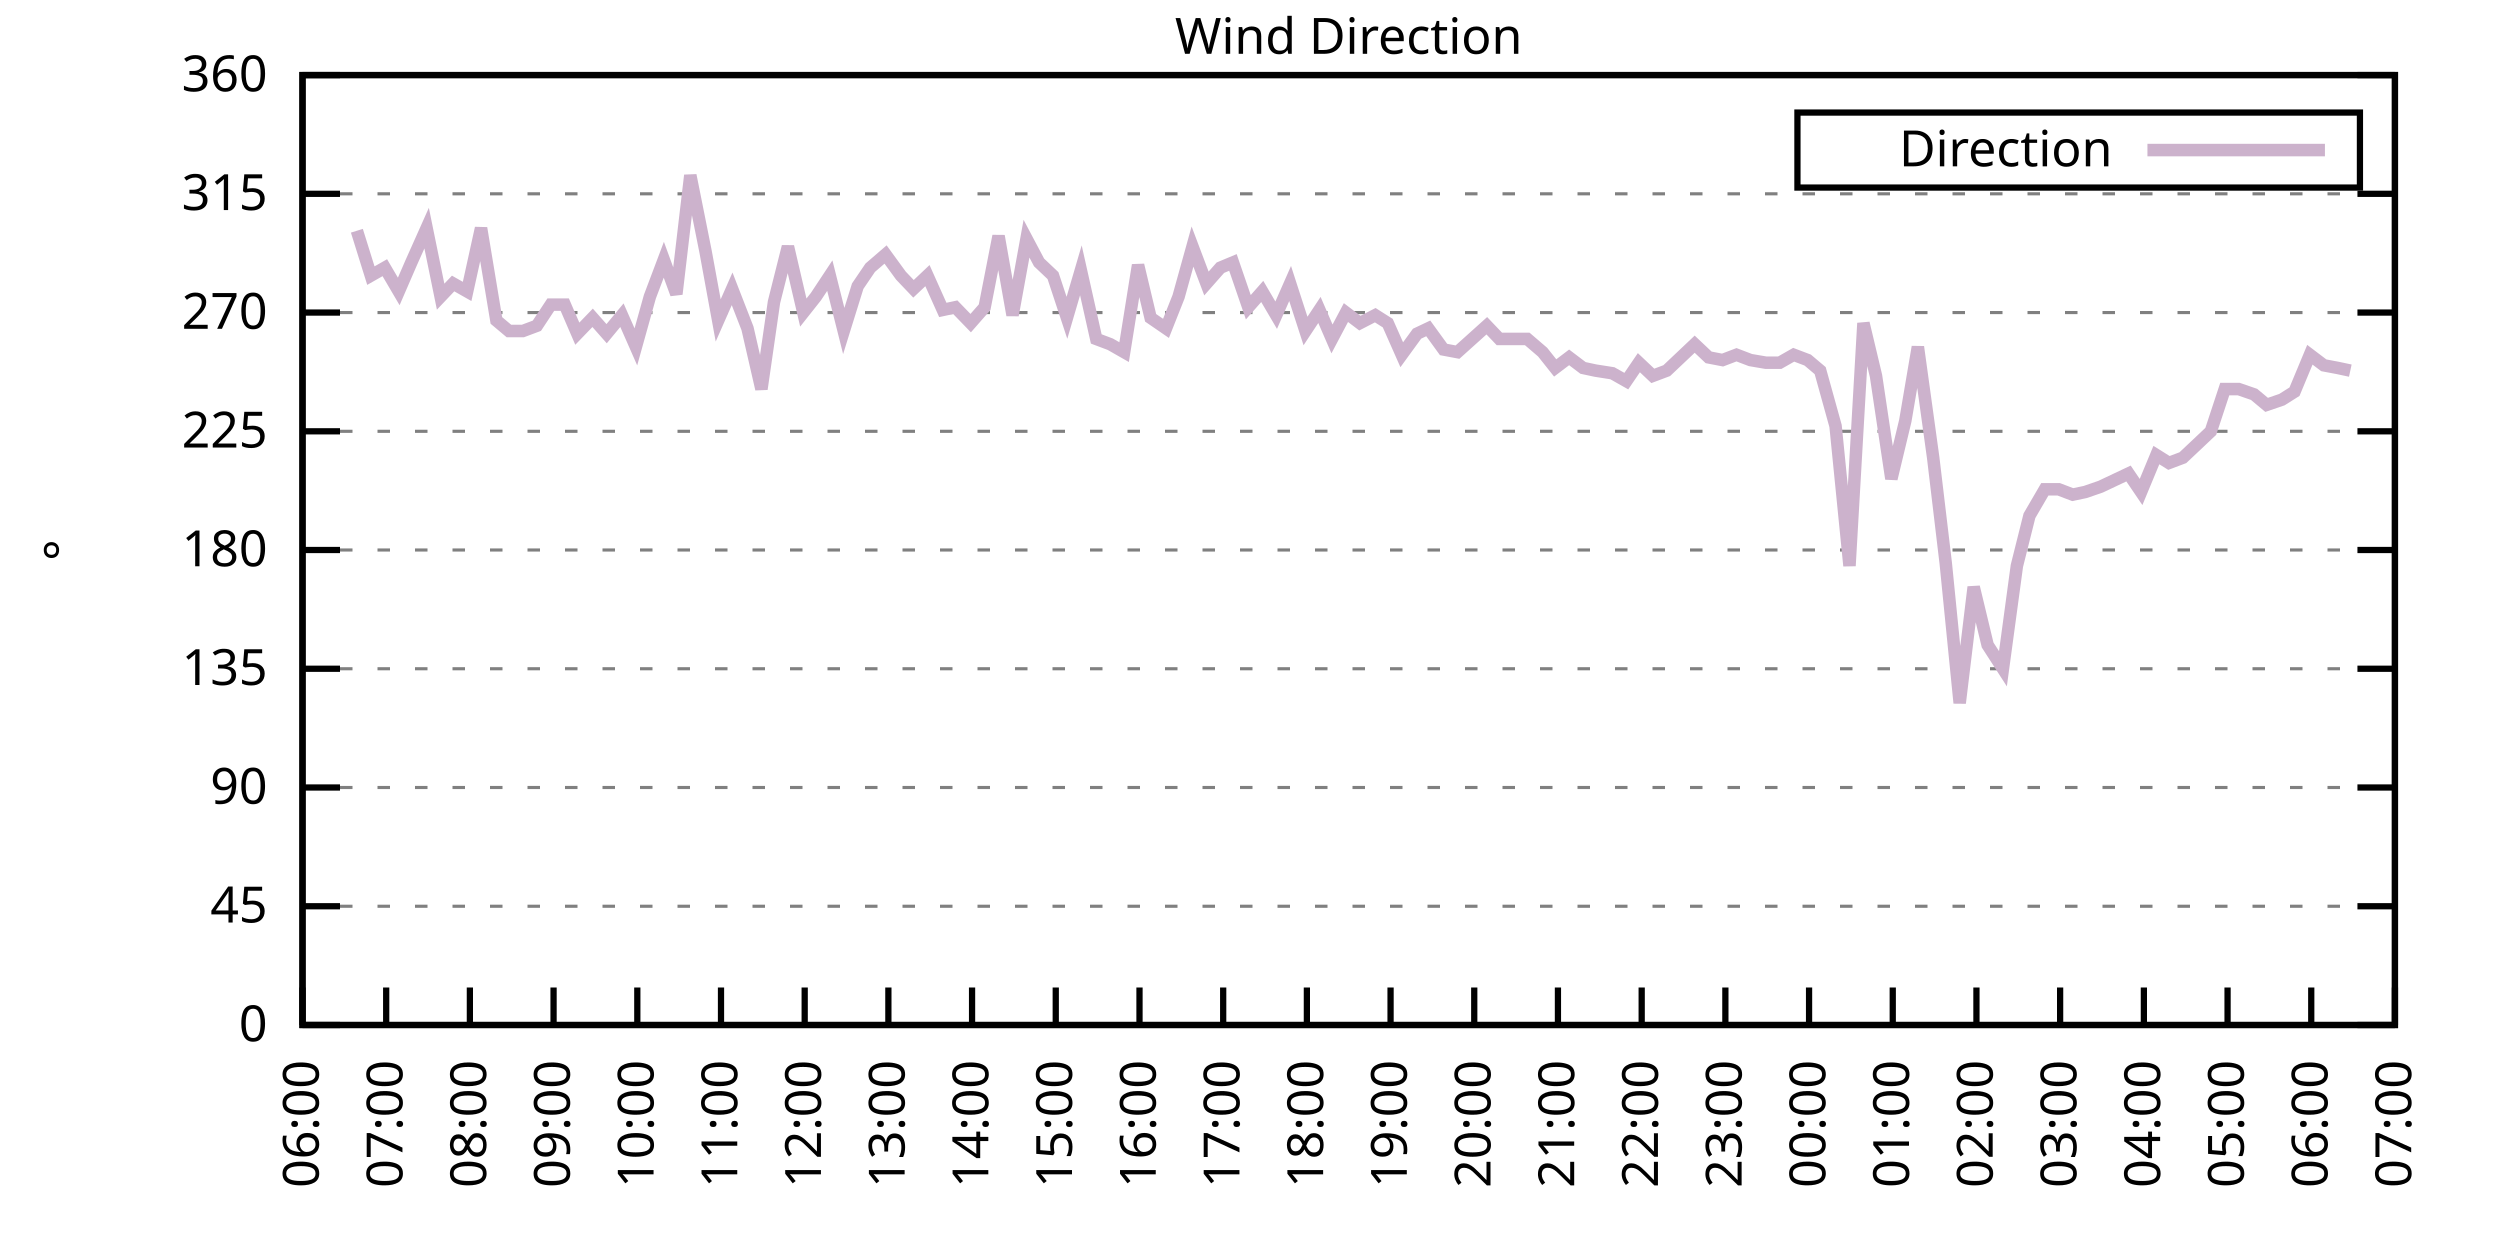
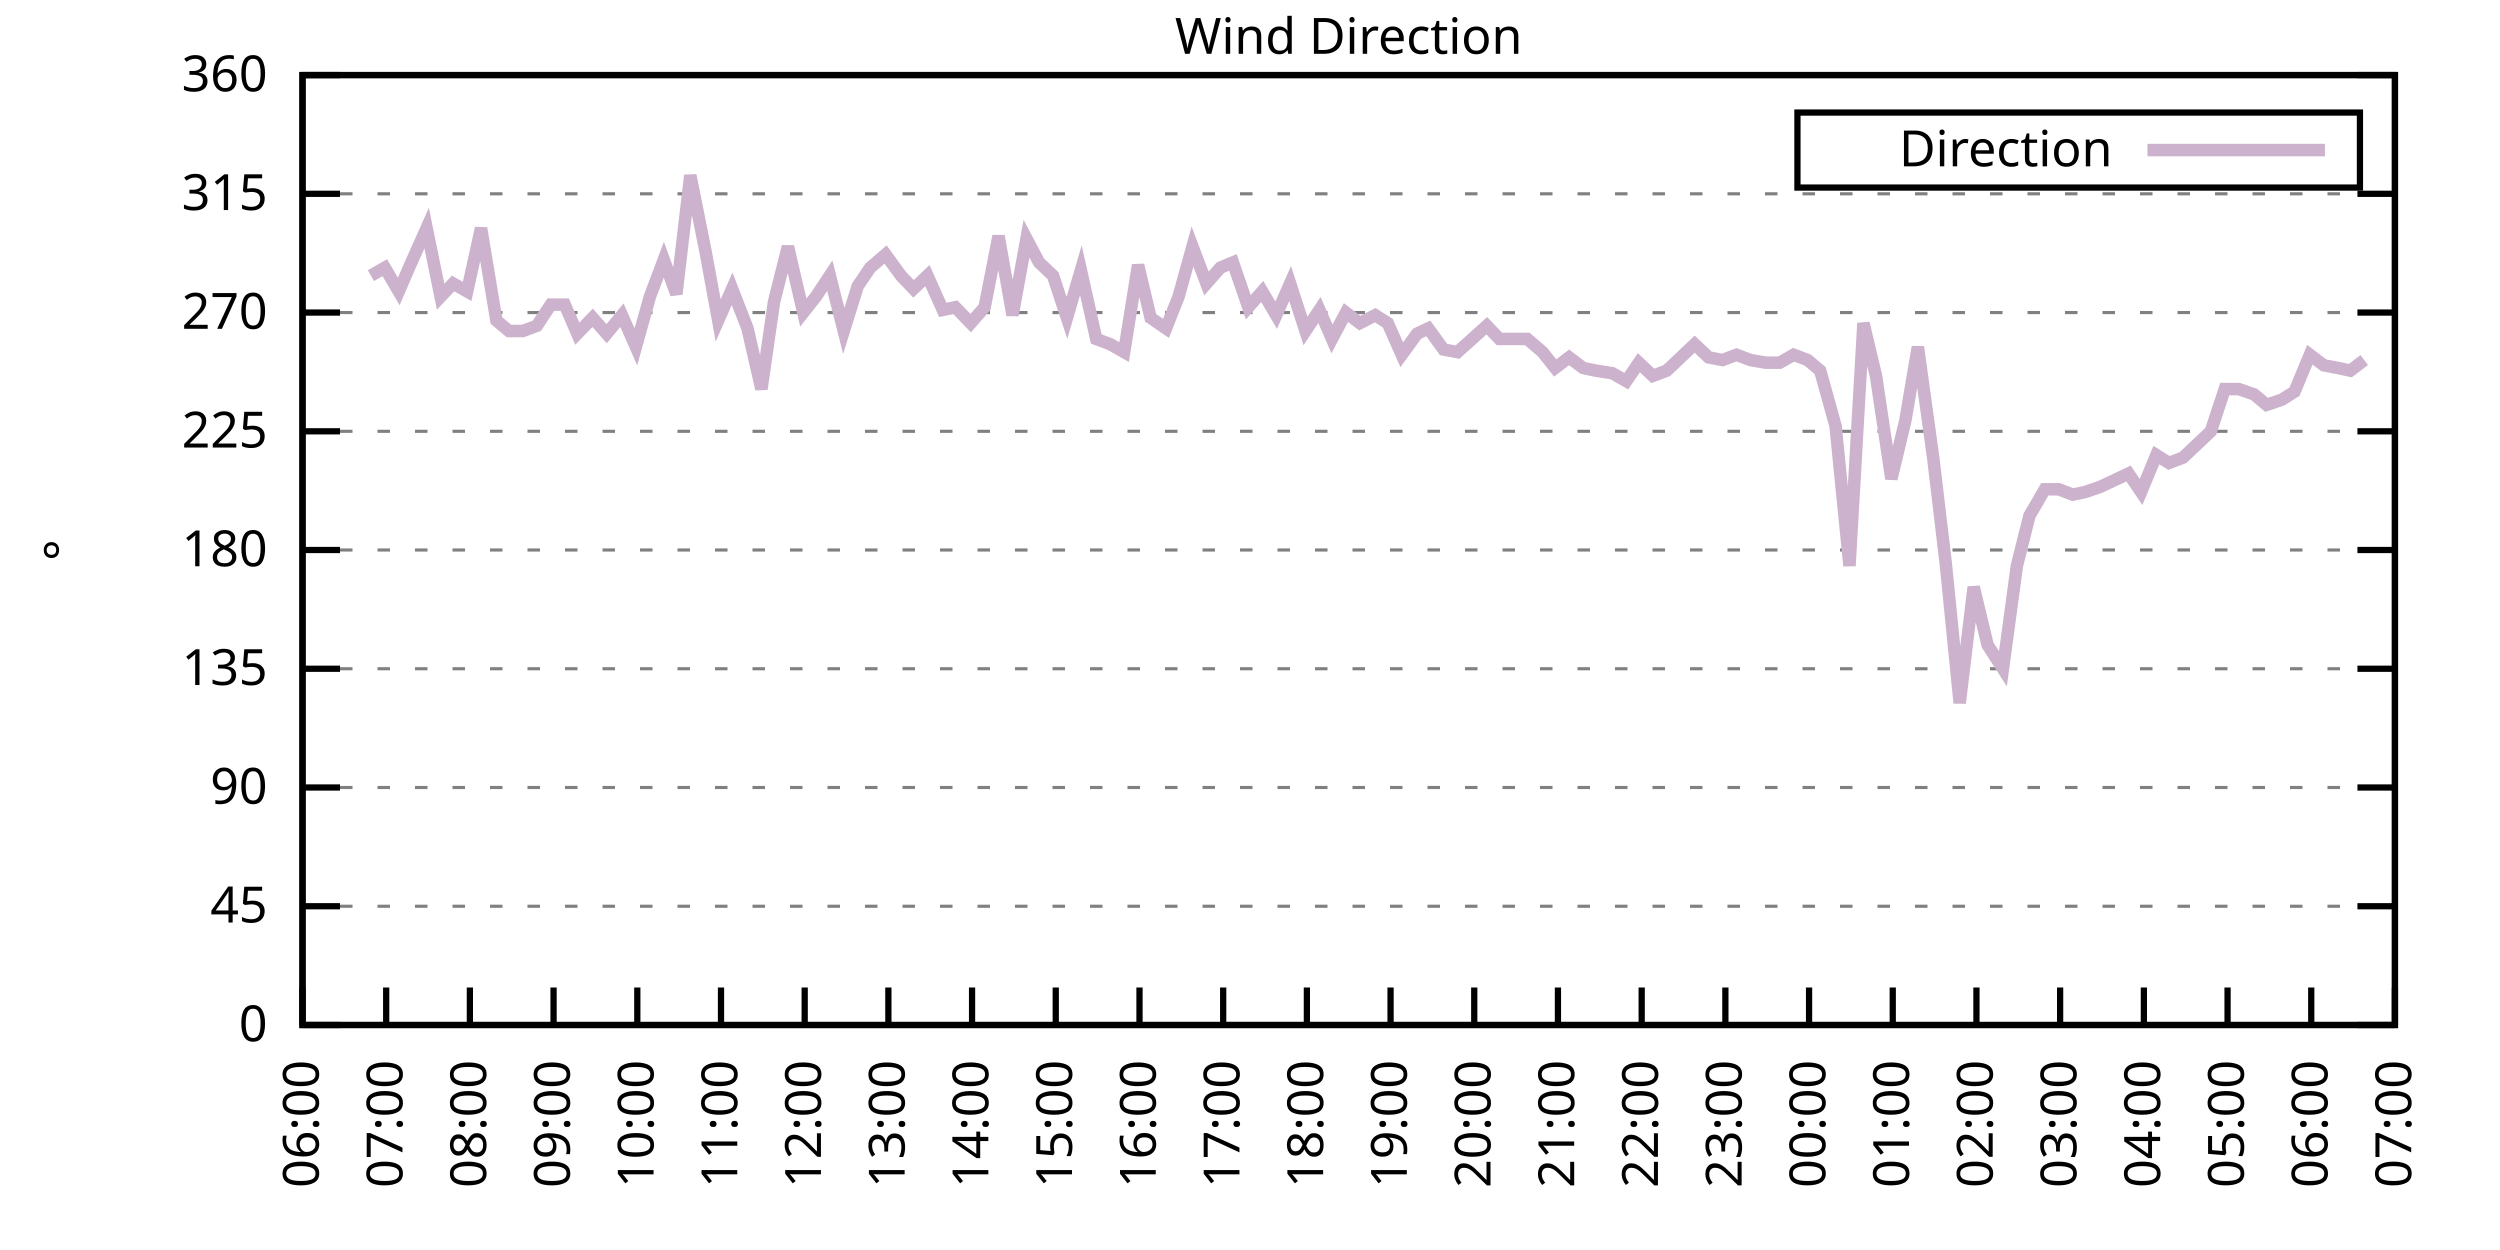
<svg xmlns="http://www.w3.org/2000/svg" xmlns:xlink="http://www.w3.org/1999/xlink" width="400" height="200" viewBox="0 0 400 200">
  <g id="gnuplot_canvas">
    <rect x="0" y="0" width="400" height="200" fill="none" />
    <defs>
      <circle id="gpDot" r="0.5" stroke-width="0.5" stroke="currentColor" />
      <path id="gpPt0" stroke-width="0.333" stroke="currentColor" d="M-1,0 h2 M0,-1 v2" />
      <path id="gpPt1" stroke-width="0.333" stroke="currentColor" d="M-1,-1 L1,1 M1,-1 L-1,1" />
      <path id="gpPt2" stroke-width="0.333" stroke="currentColor" d="M-1,0 L1,0 M0,-1 L0,1 M-1,-1 L1,1 M-1,1 L1,-1" />
      <rect id="gpPt3" stroke-width="0.333" stroke="currentColor" x="-1" y="-1" width="2" height="2" />
      <rect id="gpPt4" stroke-width="0.333" stroke="currentColor" fill="currentColor" x="-1" y="-1" width="2" height="2" />
      <circle id="gpPt5" stroke-width="0.333" stroke="currentColor" cx="0" cy="0" r="1" />
      <use xlink:href="#gpPt5" id="gpPt6" fill="currentColor" stroke="none" />
      <path id="gpPt7" stroke-width="0.333" stroke="currentColor" d="M0,-1.33 L-1.33,0.67 L1.33,0.67 z" />
      <use xlink:href="#gpPt7" id="gpPt8" fill="currentColor" stroke="none" />
      <use xlink:href="#gpPt7" id="gpPt9" stroke="currentColor" transform="rotate(180)" />
      <use xlink:href="#gpPt9" id="gpPt10" fill="currentColor" stroke="none" />
      <use xlink:href="#gpPt3" id="gpPt11" stroke="currentColor" transform="rotate(45)" />
      <use xlink:href="#gpPt11" id="gpPt12" fill="currentColor" stroke="none" />
      <path id="gpPt13" stroke-width="0.333" stroke="currentColor" d="M0,1.330 L1.265,0.411 L0.782,-1.067 L-0.782,-1.076 L-1.265,0.411 z" />
      <use xlink:href="#gpPt13" id="gpPt14" fill="currentColor" stroke="none" />
      <filter id="textbox" filterUnits="objectBoundingBox" x="0" y="0" height="1" width="1">
        <feFlood flood-color="white" flood-opacity="1" result="bgnd" />
        <feComposite in="SourceGraphic" in2="bgnd" operator="atop" />
      </filter>
      <filter id="greybox" filterUnits="objectBoundingBox" x="0" y="0" height="1" width="1">
        <feFlood flood-color="lightgrey" flood-opacity="1" result="grey" />
        <feComposite in="SourceGraphic" in2="grey" operator="atop" />
      </filter>
    </defs>
    <g fill="none" color="white" stroke="currentColor" stroke-width="1.00" stroke-linecap="butt" stroke-linejoin="miter">
</g>
    <g fill="none" color="black" stroke="currentColor" stroke-width="1.00" stroke-linecap="butt" stroke-linejoin="miter">
      <g stroke="none" shape-rendering="crispEdges">
        <polygon fill="rgb(255, 255, 255)" points="48.40,164.00 383.18,164.00 383.18,12.02 48.40,12.02 " />
      </g>
    </g>
    <g fill="none" color="black" stroke="currentColor" stroke-width="1.00" stroke-linecap="butt" stroke-linejoin="miter">
</g>
    <g fill="none" color="black" stroke="black" stroke-width="0.50" stroke-linecap="butt" stroke-linejoin="miter">
</g>
    <g fill="none" color="gray" stroke="currentColor" stroke-width="0.50" stroke-linecap="butt" stroke-linejoin="miter">
      <path stroke="gray" stroke-dasharray="2,4" class="gridline" d="M48.40,164.00 L383.19,164.00  " />
    </g>
    <g fill="none" color="gray" stroke="gray" stroke-width="1.00" stroke-linecap="butt" stroke-linejoin="miter">
</g>
    <g fill="none" color="black" stroke="currentColor" stroke-width="1.00" stroke-linecap="butt" stroke-linejoin="miter">
      <path stroke="black" d="M48.40,164.00 L54.40,164.00 M383.19,164.00 L377.19,164.00  " />
      <g transform="translate(42.80,166.60)" stroke="none" fill="black" font-family="Sans" font-size="8.00" text-anchor="end">
        <text>
          <tspan font-family="Sans"> 0</tspan>
        </text>
      </g>
    </g>
    <g fill="none" color="black" stroke="currentColor" stroke-width="1.00" stroke-linecap="butt" stroke-linejoin="miter">
</g>
    <g fill="none" color="black" stroke="black" stroke-width="0.50" stroke-linecap="butt" stroke-linejoin="miter">
</g>
    <g fill="none" color="gray" stroke="currentColor" stroke-width="0.50" stroke-linecap="butt" stroke-linejoin="miter">
      <path stroke="gray" stroke-dasharray="2,4" class="gridline" d="M48.40,145.00 L383.19,145.00  " />
    </g>
    <g fill="none" color="gray" stroke="gray" stroke-width="1.00" stroke-linecap="butt" stroke-linejoin="miter">
</g>
    <g fill="none" color="black" stroke="currentColor" stroke-width="1.00" stroke-linecap="butt" stroke-linejoin="miter">
      <path stroke="black" d="M48.40,145.00 L54.40,145.00 M383.19,145.00 L377.19,145.00  " />
      <g transform="translate(42.80,147.60)" stroke="none" fill="black" font-family="Sans" font-size="8.00" text-anchor="end">
        <text>
          <tspan font-family="Sans"> 45</tspan>
        </text>
      </g>
    </g>
    <g fill="none" color="black" stroke="currentColor" stroke-width="1.00" stroke-linecap="butt" stroke-linejoin="miter">
</g>
    <g fill="none" color="black" stroke="black" stroke-width="0.50" stroke-linecap="butt" stroke-linejoin="miter">
</g>
    <g fill="none" color="gray" stroke="currentColor" stroke-width="0.50" stroke-linecap="butt" stroke-linejoin="miter">
      <path stroke="gray" stroke-dasharray="2,4" class="gridline" d="M48.40,126.00 L383.19,126.00  " />
    </g>
    <g fill="none" color="gray" stroke="gray" stroke-width="1.00" stroke-linecap="butt" stroke-linejoin="miter">
</g>
    <g fill="none" color="black" stroke="currentColor" stroke-width="1.00" stroke-linecap="butt" stroke-linejoin="miter">
      <path stroke="black" d="M48.40,126.00 L54.40,126.00 M383.19,126.00 L377.19,126.00  " />
      <g transform="translate(42.80,128.60)" stroke="none" fill="black" font-family="Sans" font-size="8.00" text-anchor="end">
        <text>
          <tspan font-family="Sans"> 90</tspan>
        </text>
      </g>
    </g>
    <g fill="none" color="black" stroke="currentColor" stroke-width="1.00" stroke-linecap="butt" stroke-linejoin="miter">
</g>
    <g fill="none" color="black" stroke="black" stroke-width="0.50" stroke-linecap="butt" stroke-linejoin="miter">
</g>
    <g fill="none" color="gray" stroke="currentColor" stroke-width="0.50" stroke-linecap="butt" stroke-linejoin="miter">
      <path stroke="gray" stroke-dasharray="2,4" class="gridline" d="M48.40,107.00 L383.19,107.00  " />
    </g>
    <g fill="none" color="gray" stroke="gray" stroke-width="1.00" stroke-linecap="butt" stroke-linejoin="miter">
</g>
    <g fill="none" color="black" stroke="currentColor" stroke-width="1.00" stroke-linecap="butt" stroke-linejoin="miter">
      <path stroke="black" d="M48.40,107.00 L54.40,107.00 M383.19,107.00 L377.19,107.00  " />
      <g transform="translate(42.80,109.60)" stroke="none" fill="black" font-family="Sans" font-size="8.00" text-anchor="end">
        <text>
          <tspan font-family="Sans"> 135</tspan>
        </text>
      </g>
    </g>
    <g fill="none" color="black" stroke="currentColor" stroke-width="1.00" stroke-linecap="butt" stroke-linejoin="miter">
</g>
    <g fill="none" color="black" stroke="black" stroke-width="0.50" stroke-linecap="butt" stroke-linejoin="miter">
</g>
    <g fill="none" color="gray" stroke="currentColor" stroke-width="0.50" stroke-linecap="butt" stroke-linejoin="miter">
      <path stroke="gray" stroke-dasharray="2,4" class="gridline" d="M48.40,88.00 L383.19,88.00  " />
    </g>
    <g fill="none" color="gray" stroke="gray" stroke-width="1.00" stroke-linecap="butt" stroke-linejoin="miter">
</g>
    <g fill="none" color="black" stroke="currentColor" stroke-width="1.00" stroke-linecap="butt" stroke-linejoin="miter">
      <path stroke="black" d="M48.40,88.00 L54.40,88.00 M383.19,88.00 L377.19,88.00  " />
      <g transform="translate(42.80,90.60)" stroke="none" fill="black" font-family="Sans" font-size="8.00" text-anchor="end">
        <text>
          <tspan font-family="Sans"> 180</tspan>
        </text>
      </g>
    </g>
    <g fill="none" color="black" stroke="currentColor" stroke-width="1.00" stroke-linecap="butt" stroke-linejoin="miter">
</g>
    <g fill="none" color="black" stroke="black" stroke-width="0.50" stroke-linecap="butt" stroke-linejoin="miter">
</g>
    <g fill="none" color="gray" stroke="currentColor" stroke-width="0.50" stroke-linecap="butt" stroke-linejoin="miter">
      <path stroke="gray" stroke-dasharray="2,4" class="gridline" d="M48.40,69.01 L383.19,69.01  " />
    </g>
    <g fill="none" color="gray" stroke="gray" stroke-width="1.00" stroke-linecap="butt" stroke-linejoin="miter">
</g>
    <g fill="none" color="black" stroke="currentColor" stroke-width="1.00" stroke-linecap="butt" stroke-linejoin="miter">
      <path stroke="black" d="M48.40,69.01 L54.40,69.01 M383.19,69.01 L377.19,69.01  " />
      <g transform="translate(42.80,71.61)" stroke="none" fill="black" font-family="Sans" font-size="8.00" text-anchor="end">
        <text>
          <tspan font-family="Sans"> 225</tspan>
        </text>
      </g>
    </g>
    <g fill="none" color="black" stroke="currentColor" stroke-width="1.00" stroke-linecap="butt" stroke-linejoin="miter">
</g>
    <g fill="none" color="black" stroke="black" stroke-width="0.50" stroke-linecap="butt" stroke-linejoin="miter">
</g>
    <g fill="none" color="gray" stroke="currentColor" stroke-width="0.50" stroke-linecap="butt" stroke-linejoin="miter">
      <path stroke="gray" stroke-dasharray="2,4" class="gridline" d="M48.40,50.01 L383.19,50.01  " />
    </g>
    <g fill="none" color="gray" stroke="gray" stroke-width="1.00" stroke-linecap="butt" stroke-linejoin="miter">
</g>
    <g fill="none" color="black" stroke="currentColor" stroke-width="1.00" stroke-linecap="butt" stroke-linejoin="miter">
      <path stroke="black" d="M48.40,50.01 L54.40,50.01 M383.19,50.01 L377.19,50.01  " />
      <g transform="translate(42.80,52.61)" stroke="none" fill="black" font-family="Sans" font-size="8.00" text-anchor="end">
        <text>
          <tspan font-family="Sans"> 270</tspan>
        </text>
      </g>
    </g>
    <g fill="none" color="black" stroke="currentColor" stroke-width="1.00" stroke-linecap="butt" stroke-linejoin="miter">
</g>
    <g fill="none" color="black" stroke="black" stroke-width="0.50" stroke-linecap="butt" stroke-linejoin="miter">
</g>
    <g fill="none" color="gray" stroke="currentColor" stroke-width="0.50" stroke-linecap="butt" stroke-linejoin="miter">
      <path stroke="gray" stroke-dasharray="2,4" class="gridline" d="M48.40,31.01 L383.19,31.01  " />
    </g>
    <g fill="none" color="gray" stroke="gray" stroke-width="1.00" stroke-linecap="butt" stroke-linejoin="miter">
</g>
    <g fill="none" color="black" stroke="currentColor" stroke-width="1.00" stroke-linecap="butt" stroke-linejoin="miter">
      <path stroke="black" d="M48.40,31.01 L54.40,31.01 M383.19,31.01 L377.19,31.01  " />
      <g transform="translate(42.80,33.61)" stroke="none" fill="black" font-family="Sans" font-size="8.00" text-anchor="end">
        <text>
          <tspan font-family="Sans"> 315</tspan>
        </text>
      </g>
    </g>
    <g fill="none" color="black" stroke="currentColor" stroke-width="1.00" stroke-linecap="butt" stroke-linejoin="miter">
</g>
    <g fill="none" color="black" stroke="black" stroke-width="0.50" stroke-linecap="butt" stroke-linejoin="miter">
</g>
    <g fill="none" color="gray" stroke="currentColor" stroke-width="0.50" stroke-linecap="butt" stroke-linejoin="miter">
      <path stroke="gray" stroke-dasharray="2,4" class="gridline" d="M48.40,12.01 L383.19,12.01  " />
    </g>
    <g fill="none" color="gray" stroke="gray" stroke-width="1.00" stroke-linecap="butt" stroke-linejoin="miter">
</g>
    <g fill="none" color="black" stroke="currentColor" stroke-width="1.00" stroke-linecap="butt" stroke-linejoin="miter">
      <path stroke="black" d="M48.40,12.01 L54.40,12.01 M383.19,12.01 L377.19,12.01  " />
      <g transform="translate(42.80,14.61)" stroke="none" fill="black" font-family="Sans" font-size="8.00" text-anchor="end">
        <text>
          <tspan font-family="Sans"> 360</tspan>
        </text>
      </g>
    </g>
    <g fill="none" color="black" stroke="currentColor" stroke-width="1.00" stroke-linecap="butt" stroke-linejoin="miter">
      <path stroke="black" d="M48.40,164.00 L48.40,158.00  " />
      <g transform="translate(51.00,169.60) rotate(270.00)" stroke="none" fill="black" font-family="Sans" font-size="8.00" text-anchor="end">
        <text>
          <tspan font-family="Sans">06:00</tspan>
        </text>
      </g>
    </g>
    <g fill="none" color="black" stroke="currentColor" stroke-width="1.00" stroke-linecap="butt" stroke-linejoin="miter">
      <path stroke="black" d="M61.79,164.00 L61.79,158.00  " />
      <g transform="translate(64.39,169.60) rotate(270.00)" stroke="none" fill="black" font-family="Sans" font-size="8.00" text-anchor="end">
        <text>
          <tspan font-family="Sans">07:00</tspan>
        </text>
      </g>
    </g>
    <g fill="none" color="black" stroke="currentColor" stroke-width="1.00" stroke-linecap="butt" stroke-linejoin="miter">
      <path stroke="black" d="M75.18,164.00 L75.18,158.00  " />
      <g transform="translate(77.78,169.60) rotate(270.00)" stroke="none" fill="black" font-family="Sans" font-size="8.00" text-anchor="end">
        <text>
          <tspan font-family="Sans">08:00</tspan>
        </text>
      </g>
    </g>
    <g fill="none" color="black" stroke="currentColor" stroke-width="1.00" stroke-linecap="butt" stroke-linejoin="miter">
      <path stroke="black" d="M88.57,164.00 L88.57,158.00  " />
      <g transform="translate(91.17,169.60) rotate(270.00)" stroke="none" fill="black" font-family="Sans" font-size="8.00" text-anchor="end">
        <text>
          <tspan font-family="Sans">09:00</tspan>
        </text>
      </g>
    </g>
    <g fill="none" color="black" stroke="currentColor" stroke-width="1.00" stroke-linecap="butt" stroke-linejoin="miter">
      <path stroke="black" d="M101.97,164.00 L101.97,158.00  " />
      <g transform="translate(104.57,169.60) rotate(270.00)" stroke="none" fill="black" font-family="Sans" font-size="8.00" text-anchor="end">
        <text>
          <tspan font-family="Sans">10:00</tspan>
        </text>
      </g>
    </g>
    <g fill="none" color="black" stroke="currentColor" stroke-width="1.00" stroke-linecap="butt" stroke-linejoin="miter">
      <path stroke="black" d="M115.36,164.00 L115.36,158.00  " />
      <g transform="translate(117.96,169.60) rotate(270.00)" stroke="none" fill="black" font-family="Sans" font-size="8.00" text-anchor="end">
        <text>
          <tspan font-family="Sans">11:00</tspan>
        </text>
      </g>
    </g>
    <g fill="none" color="black" stroke="currentColor" stroke-width="1.00" stroke-linecap="butt" stroke-linejoin="miter">
      <path stroke="black" d="M128.75,164.00 L128.75,158.00  " />
      <g transform="translate(131.35,169.60) rotate(270.00)" stroke="none" fill="black" font-family="Sans" font-size="8.00" text-anchor="end">
        <text>
          <tspan font-family="Sans">12:00</tspan>
        </text>
      </g>
    </g>
    <g fill="none" color="black" stroke="currentColor" stroke-width="1.00" stroke-linecap="butt" stroke-linejoin="miter">
      <path stroke="black" d="M142.14,164.00 L142.14,158.00  " />
      <g transform="translate(144.74,169.60) rotate(270.00)" stroke="none" fill="black" font-family="Sans" font-size="8.00" text-anchor="end">
        <text>
          <tspan font-family="Sans">13:00</tspan>
        </text>
      </g>
    </g>
    <g fill="none" color="black" stroke="currentColor" stroke-width="1.00" stroke-linecap="butt" stroke-linejoin="miter">
      <path stroke="black" d="M155.53,164.00 L155.53,158.00  " />
      <g transform="translate(158.13,169.60) rotate(270.00)" stroke="none" fill="black" font-family="Sans" font-size="8.00" text-anchor="end">
        <text>
          <tspan font-family="Sans">14:00</tspan>
        </text>
      </g>
    </g>
    <g fill="none" color="black" stroke="currentColor" stroke-width="1.00" stroke-linecap="butt" stroke-linejoin="miter">
      <path stroke="black" d="M168.92,164.00 L168.92,158.00  " />
      <g transform="translate(171.52,169.60) rotate(270.00)" stroke="none" fill="black" font-family="Sans" font-size="8.00" text-anchor="end">
        <text>
          <tspan font-family="Sans">15:00</tspan>
        </text>
      </g>
    </g>
    <g fill="none" color="black" stroke="currentColor" stroke-width="1.00" stroke-linecap="butt" stroke-linejoin="miter">
      <path stroke="black" d="M182.32,164.00 L182.32,158.00  " />
      <g transform="translate(184.92,169.60) rotate(270.00)" stroke="none" fill="black" font-family="Sans" font-size="8.00" text-anchor="end">
        <text>
          <tspan font-family="Sans">16:00</tspan>
        </text>
      </g>
    </g>
    <g fill="none" color="black" stroke="currentColor" stroke-width="1.00" stroke-linecap="butt" stroke-linejoin="miter">
      <path stroke="black" d="M195.71,164.00 L195.71,158.00  " />
      <g transform="translate(198.31,169.60) rotate(270.00)" stroke="none" fill="black" font-family="Sans" font-size="8.00" text-anchor="end">
        <text>
          <tspan font-family="Sans">17:00</tspan>
        </text>
      </g>
    </g>
    <g fill="none" color="black" stroke="currentColor" stroke-width="1.00" stroke-linecap="butt" stroke-linejoin="miter">
      <path stroke="black" d="M209.10,164.00 L209.10,158.00  " />
      <g transform="translate(211.70,169.60) rotate(270.00)" stroke="none" fill="black" font-family="Sans" font-size="8.00" text-anchor="end">
        <text>
          <tspan font-family="Sans">18:00</tspan>
        </text>
      </g>
    </g>
    <g fill="none" color="black" stroke="currentColor" stroke-width="1.00" stroke-linecap="butt" stroke-linejoin="miter">
      <path stroke="black" d="M222.49,164.00 L222.49,158.00  " />
      <g transform="translate(225.09,169.60) rotate(270.00)" stroke="none" fill="black" font-family="Sans" font-size="8.00" text-anchor="end">
        <text>
          <tspan font-family="Sans">19:00</tspan>
        </text>
      </g>
    </g>
    <g fill="none" color="black" stroke="currentColor" stroke-width="1.00" stroke-linecap="butt" stroke-linejoin="miter">
      <path stroke="black" d="M235.88,164.00 L235.88,158.00  " />
      <g transform="translate(238.48,169.60) rotate(270.00)" stroke="none" fill="black" font-family="Sans" font-size="8.00" text-anchor="end">
        <text>
          <tspan font-family="Sans">20:00</tspan>
        </text>
      </g>
    </g>
    <g fill="none" color="black" stroke="currentColor" stroke-width="1.00" stroke-linecap="butt" stroke-linejoin="miter">
      <path stroke="black" d="M249.27,164.00 L249.27,158.00  " />
      <g transform="translate(251.87,169.60) rotate(270.00)" stroke="none" fill="black" font-family="Sans" font-size="8.00" text-anchor="end">
        <text>
          <tspan font-family="Sans">21:00</tspan>
        </text>
      </g>
    </g>
    <g fill="none" color="black" stroke="currentColor" stroke-width="1.00" stroke-linecap="butt" stroke-linejoin="miter">
      <path stroke="black" d="M262.67,164.00 L262.67,158.00  " />
      <g transform="translate(265.27,169.60) rotate(270.00)" stroke="none" fill="black" font-family="Sans" font-size="8.00" text-anchor="end">
        <text>
          <tspan font-family="Sans">22:00</tspan>
        </text>
      </g>
    </g>
    <g fill="none" color="black" stroke="currentColor" stroke-width="1.00" stroke-linecap="butt" stroke-linejoin="miter">
      <path stroke="black" d="M276.06,164.00 L276.06,158.00  " />
      <g transform="translate(278.66,169.60) rotate(270.00)" stroke="none" fill="black" font-family="Sans" font-size="8.00" text-anchor="end">
        <text>
          <tspan font-family="Sans">23:00</tspan>
        </text>
      </g>
    </g>
    <g fill="none" color="black" stroke="currentColor" stroke-width="1.00" stroke-linecap="butt" stroke-linejoin="miter">
      <path stroke="black" d="M289.45,164.00 L289.45,158.00  " />
      <g transform="translate(292.05,169.60) rotate(270.00)" stroke="none" fill="black" font-family="Sans" font-size="8.00" text-anchor="end">
        <text>
          <tspan font-family="Sans">00:00</tspan>
        </text>
      </g>
    </g>
    <g fill="none" color="black" stroke="currentColor" stroke-width="1.00" stroke-linecap="butt" stroke-linejoin="miter">
      <path stroke="black" d="M302.84,164.00 L302.84,158.00  " />
      <g transform="translate(305.44,169.60) rotate(270.00)" stroke="none" fill="black" font-family="Sans" font-size="8.00" text-anchor="end">
        <text>
          <tspan font-family="Sans">01:00</tspan>
        </text>
      </g>
    </g>
    <g fill="none" color="black" stroke="currentColor" stroke-width="1.00" stroke-linecap="butt" stroke-linejoin="miter">
      <path stroke="black" d="M316.23,164.00 L316.23,158.00  " />
      <g transform="translate(318.83,169.60) rotate(270.00)" stroke="none" fill="black" font-family="Sans" font-size="8.00" text-anchor="end">
        <text>
          <tspan font-family="Sans">02:00</tspan>
        </text>
      </g>
    </g>
    <g fill="none" color="black" stroke="currentColor" stroke-width="1.00" stroke-linecap="butt" stroke-linejoin="miter">
      <path stroke="black" d="M329.62,164.00 L329.62,158.00  " />
      <g transform="translate(332.22,169.60) rotate(270.00)" stroke="none" fill="black" font-family="Sans" font-size="8.00" text-anchor="end">
        <text>
          <tspan font-family="Sans">03:00</tspan>
        </text>
      </g>
    </g>
    <g fill="none" color="black" stroke="currentColor" stroke-width="1.00" stroke-linecap="butt" stroke-linejoin="miter">
      <path stroke="black" d="M343.02,164.00 L343.02,158.00  " />
      <g transform="translate(345.62,169.60) rotate(270.00)" stroke="none" fill="black" font-family="Sans" font-size="8.00" text-anchor="end">
        <text>
          <tspan font-family="Sans">04:00</tspan>
        </text>
      </g>
    </g>
    <g fill="none" color="black" stroke="currentColor" stroke-width="1.00" stroke-linecap="butt" stroke-linejoin="miter">
      <path stroke="black" d="M356.41,164.00 L356.41,158.00  " />
      <g transform="translate(359.01,169.60) rotate(270.00)" stroke="none" fill="black" font-family="Sans" font-size="8.00" text-anchor="end">
        <text>
          <tspan font-family="Sans">05:00</tspan>
        </text>
      </g>
    </g>
    <g fill="none" color="black" stroke="currentColor" stroke-width="1.00" stroke-linecap="butt" stroke-linejoin="miter">
      <path stroke="black" d="M369.80,164.00 L369.80,158.00  " />
      <g transform="translate(372.40,169.60) rotate(270.00)" stroke="none" fill="black" font-family="Sans" font-size="8.00" text-anchor="end">
        <text>
          <tspan font-family="Sans">06:00</tspan>
        </text>
      </g>
    </g>
    <g fill="none" color="black" stroke="currentColor" stroke-width="1.00" stroke-linecap="butt" stroke-linejoin="miter">
      <path stroke="black" d="M383.19,164.00 L383.19,158.00  " />
      <g transform="translate(385.79,169.60) rotate(270.00)" stroke="none" fill="black" font-family="Sans" font-size="8.00" text-anchor="end">
        <text>
          <tspan font-family="Sans">07:00</tspan>
        </text>
      </g>
    </g>
    <g fill="none" color="black" stroke="currentColor" stroke-width="1.00" stroke-linecap="butt" stroke-linejoin="miter">
</g>
    <g fill="none" color="black" stroke="currentColor" stroke-width="1.00" stroke-linecap="butt" stroke-linejoin="miter">
      <path stroke="black" d="M48.40,12.01 L48.40,164.00 L383.19,164.00 L383.19,12.01 L48.40,12.01 Z  " />
    </g>
    <g fill="none" color="black" stroke="currentColor" stroke-width="1.00" stroke-linecap="butt" stroke-linejoin="miter">
</g>
    <g fill="none" color="black" stroke="currentColor" stroke-width="1.00" stroke-linecap="butt" stroke-linejoin="miter">
      <path stroke="black" d="M287.59,30.01 L287.59,18.01 L377.59,18.01 L377.59,30.01 L287.59,30.01 Z  " />
    </g>
    <g id="Wind_direction_plot_1">
      <g fill="none" color="white" stroke="black" stroke-width="2.00" stroke-linecap="butt" stroke-linejoin="miter">
</g>
      <g fill="none" color="black" stroke="currentColor" stroke-width="2.00" stroke-linecap="butt" stroke-linejoin="miter">
        <g transform="translate(337.99,26.61)" stroke="none" fill="black" font-family="Sans" font-size="8.00" text-anchor="end">
          <text>
            <tspan font-family="Sans">Direction</tspan>
          </text>
        </g>
      </g>
      <g fill="none" color="black" stroke="currentColor" stroke-width="2.00" stroke-linecap="butt" stroke-linejoin="miter">
-         <path stroke="rgb(204, 178, 204)" d="M343.59,24.01 L371.99,24.01 M57.10,36.92 L59.34,44.10 L61.57,42.83 L63.80,46.63 L65.81,41.99 L68.26,36.50   L70.50,47.47 L72.50,45.36 L74.74,46.63 L76.97,36.50 L79.42,51.27 L81.43,52.96 L83.66,52.96 L85.90,52.12   L88.13,48.74 L90.36,48.74 L92.37,53.39 L94.82,50.85 L97.06,53.39 L99.51,50.43 L101.74,55.50 L103.98,47.47   L106.21,41.56 L108.22,47.05 L110.45,28.05 L112.90,40.30 L114.91,51.27 L117.14,46.21 L119.60,52.54 L121.83,62.25   L123.84,48.32 L126.07,39.45 L128.53,50.01 L130.54,47.47 L132.77,44.10 L135.00,52.96 L137.23,45.79 L139.24,42.83   L141.69,40.72 L144.15,44.10 L146.16,46.21 L148.39,44.10 L150.85,49.59 L152.85,49.16 L155.31,51.70 L157.54,49.16   L159.77,37.76 L162.01,50.43 L164.24,38.19 L166.25,41.99 L168.48,44.10 L170.71,50.85 L172.94,43.25 L175.40,54.23   L177.63,55.07 L179.86,56.34 L182.09,42.41 L184.10,50.85 L186.56,52.54 L188.57,47.47 L190.80,39.45 L193.03,45.36   L195.26,42.83 L197.27,41.99 L199.73,49.16 L201.96,46.63 L204.19,50.43 L206.42,45.36 L208.88,52.96 L211.11,49.59   L213.12,54.23 L215.35,50.01 L217.58,51.70 L220.04,50.43 L222.04,51.70 L224.28,56.76 L226.73,53.39 L228.52,52.54   L230.97,55.92 L233.20,56.34 L237.89,52.12 L239.90,54.23 L242.13,54.23 L244.36,54.23 L246.82,56.34 L248.83,58.87   L251.06,57.18 L253.29,58.87 L255.30,59.30 L257.98,59.72 L260.21,60.98 L262.22,58.03 L264.45,60.14 L266.68,59.30   L268.92,57.18 L271.15,55.07 L273.38,57.18 L275.61,57.61 L277.84,56.76 L280.07,57.61 L282.53,58.03 L284.76,58.03   L286.99,56.76 L289.23,57.61 L291.23,59.30 L293.69,68.16 L295.92,90.54 L298.15,51.70 L300.16,60.14 L302.62,76.61   L304.85,67.32 L306.86,55.50 L309.31,73.23 L311.32,90.12 L313.55,112.49 L315.79,93.92 L318.02,103.20 L320.47,107.00   L322.70,90.54 L324.71,82.52 L327.17,78.29 L329.40,78.29 L331.63,79.14 L333.64,78.72 L336.10,77.87 L340.56,75.76   L342.57,78.72 L345.02,72.81 L347.03,74.07 L349.26,73.23 L351.50,71.12 L353.73,69.01 L355.96,62.25 L358.19,62.25   L360.65,63.10 L362.66,64.78 L365.11,63.94 L367.12,62.67 L369.58,56.76 L371.81,58.45 L374.04,58.87 L376.05,59.30    " />
+         <path stroke="rgb(204, 178, 204)" d="M343.59,24.01 L371.99,24.01 M59.34,44.10 L61.57,42.83 L63.80,46.63 L65.81,41.99 L68.26,36.50 L70.50,47.47   L72.50,45.36 L74.74,46.63 L76.97,36.50 L79.42,51.27 L81.43,52.96 L83.66,52.96 L85.90,52.12 L88.13,48.74   L90.36,48.74 L92.37,53.39 L94.82,50.85 L97.06,53.39 L99.51,50.43 L101.74,55.50 L103.98,47.47 L106.21,41.56   L108.22,47.05 L110.45,28.05 L112.90,40.30 L114.91,51.27 L117.14,46.21 L119.60,52.54 L121.83,62.25 L123.84,48.32   L126.07,39.45 L128.53,50.01 L130.54,47.47 L132.77,44.10 L135.00,52.96 L137.23,45.79 L139.24,42.83 L141.69,40.72   L144.15,44.10 L146.16,46.21 L148.39,44.10 L150.85,49.59 L152.85,49.16 L155.31,51.70 L157.54,49.16 L159.77,37.76   L162.01,50.43 L164.24,38.19 L166.25,41.99 L168.48,44.10 L170.71,50.85 L172.94,43.25 L175.40,54.23 L177.63,55.07   L179.86,56.34 L182.09,42.41 L184.10,50.85 L186.56,52.54 L188.57,47.47 L190.80,39.45 L193.03,45.36 L195.26,42.83   L197.27,41.99 L199.73,49.16 L201.96,46.63 L204.19,50.43 L206.42,45.36 L208.88,52.96 L211.11,49.59 L213.12,54.23   L215.35,50.01 L217.58,51.70 L220.04,50.43 L222.04,51.70 L224.28,56.76 L226.73,53.39 L228.52,52.54 L230.97,55.92   L233.20,56.34 L237.89,52.12 L239.90,54.23 L242.13,54.23 L244.36,54.23 L246.82,56.34 L248.83,58.87 L251.06,57.18   L253.29,58.87 L255.30,59.30 L257.98,59.72 L260.21,60.98 L262.22,58.03 L264.45,60.14 L266.68,59.30 L268.92,57.18   L271.15,55.07 L273.38,57.18 L275.61,57.61 L277.84,56.76 L280.07,57.61 L282.53,58.03 L284.76,58.03 L286.99,56.76   L289.23,57.61 L291.23,59.30 L293.69,68.16 L295.92,90.54 L298.15,51.70 L300.16,60.14 L302.62,76.61 L304.85,67.32   L306.86,55.50 L309.31,73.23 L311.32,90.12 L313.55,112.49 L315.79,93.92 L318.02,103.20 L320.47,107.00 L322.70,90.54   L324.71,82.52 L327.17,78.29 L329.40,78.29 L331.63,79.14 L333.64,78.72 L336.10,77.87 L340.56,75.76 L342.57,78.72   L345.02,72.81 L347.03,74.07 L349.26,73.23 L351.50,71.12 L353.73,69.01 L355.96,62.25 L358.19,62.25 L360.65,63.10   L362.66,64.78 L365.11,63.94 L367.12,62.67 L369.58,56.76 L371.81,58.45 L374.04,58.87 L376.05,59.30 L378.28,57.61    " />
      </g>
    </g>
    <g fill="none" color="black" stroke="currentColor" stroke-width="2.00" stroke-linecap="butt" stroke-linejoin="miter">
</g>
    <g fill="none" color="black" stroke="black" stroke-width="1.00" stroke-linecap="butt" stroke-linejoin="miter">
</g>
    <g fill="none" color="black" stroke="currentColor" stroke-width="1.00" stroke-linecap="butt" stroke-linejoin="miter">
      <path stroke="black" d="M48.40,12.01 L48.40,164.00 L383.19,164.00 L383.19,12.01 L48.40,12.01 Z  " />
      <g transform="translate(12.80,88.01) rotate(270.00)" stroke="none" fill="black" font-family="Sans" font-size="8.00" text-anchor="middle">
        <text>
          <tspan font-family="Sans">°</tspan>
        </text>
      </g>
    </g>
    <g fill="none" color="black" stroke="currentColor" stroke-width="1.00" stroke-linecap="butt" stroke-linejoin="miter">
</g>
    <g fill="none" color="black" stroke="currentColor" stroke-width="1.00" stroke-linecap="butt" stroke-linejoin="miter">
      <g transform="translate(215.79,8.61)" stroke="none" fill="black" font-family="Sans" font-size="8.00" text-anchor="middle">
        <text>
          <tspan font-family="Sans">Wind Direction</tspan>
        </text>
      </g>
    </g>
    <g fill="none" color="black" stroke="currentColor" stroke-width="1.00" stroke-linecap="butt" stroke-linejoin="miter">
</g>
  </g>
</svg>
